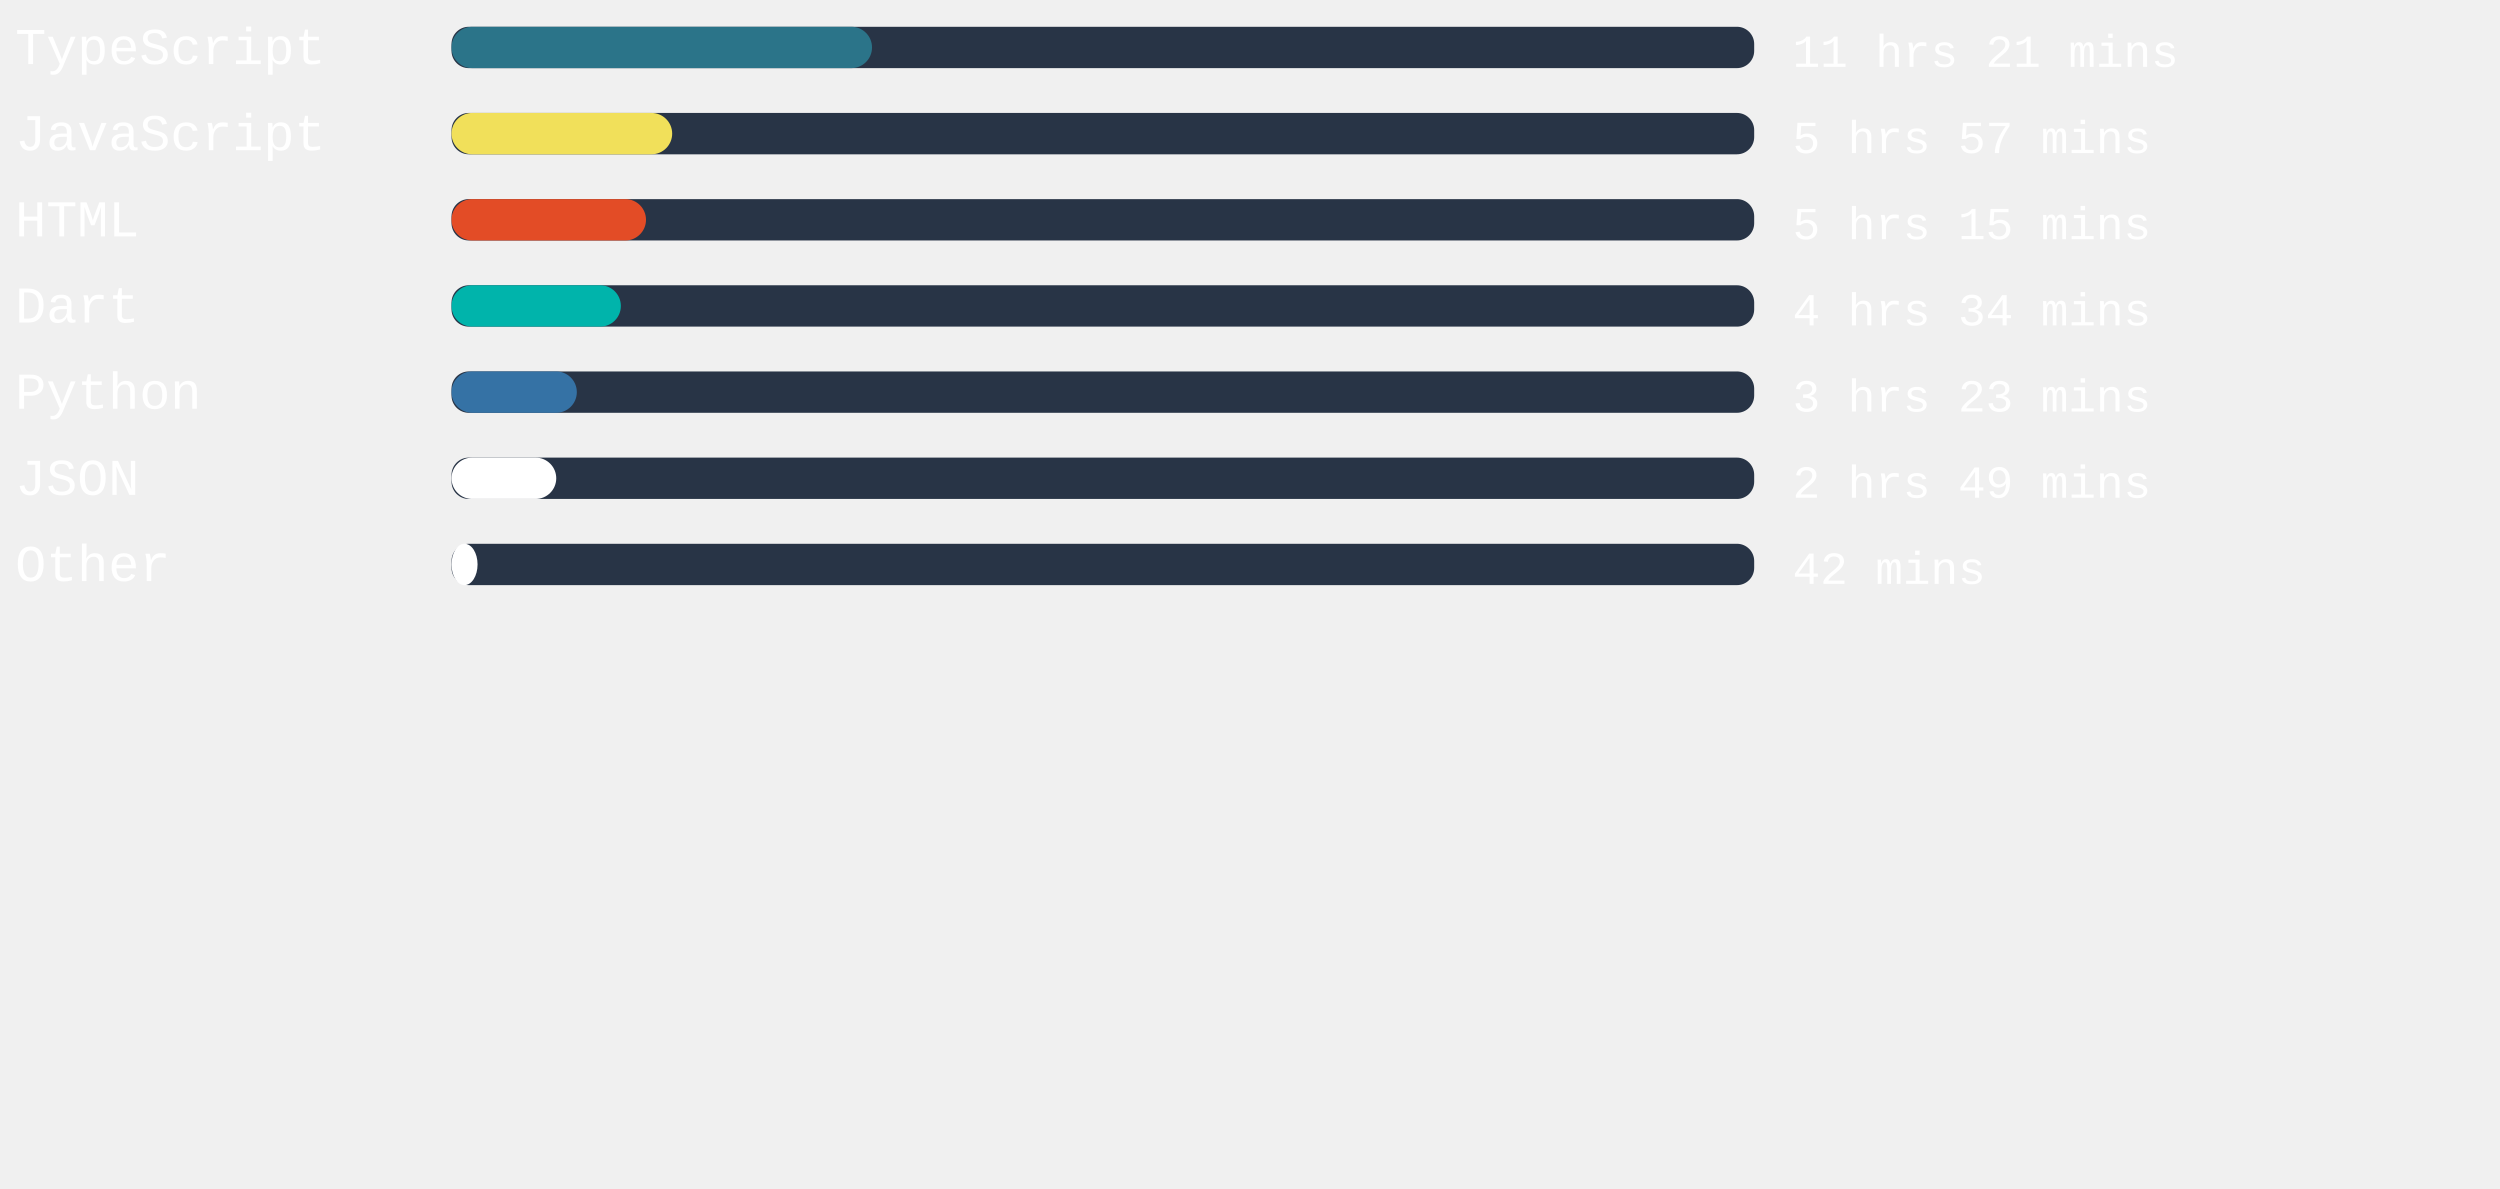
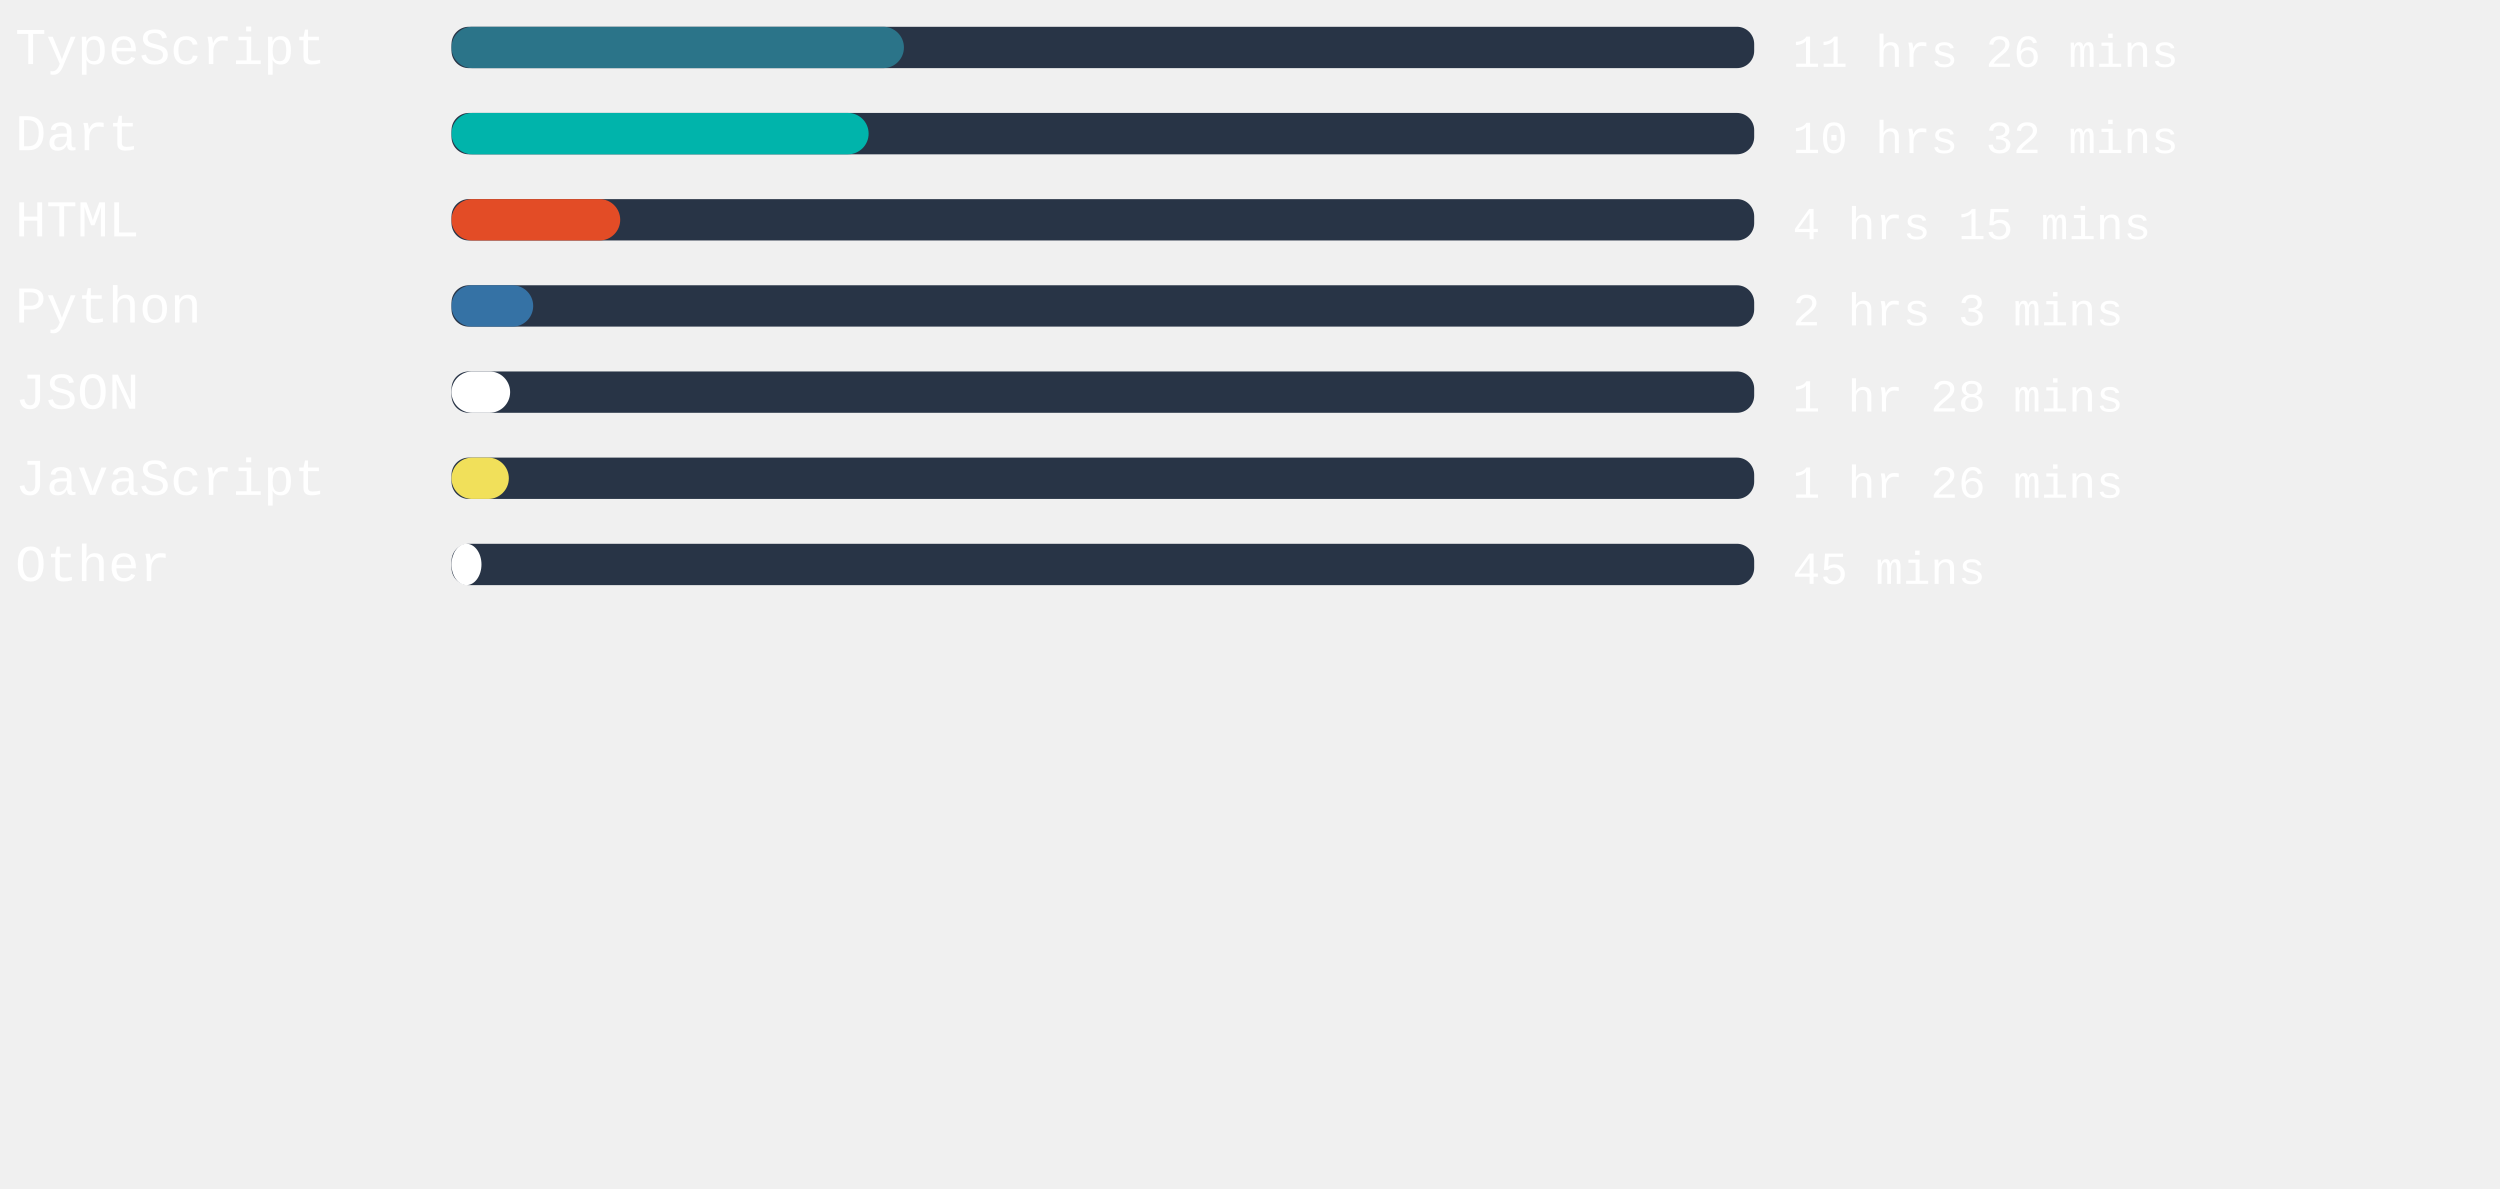
<svg xmlns="http://www.w3.org/2000/svg" width="471mm" height="224mm" viewBox="0 0 725.34 220.12" id="svg6" style="fill:none" version="1.1">
  <defs id="defs143" />
  <rect x="131" width="377.953" height="12" rx="5.006" id="rect2" y="-54.652" style="fill:#283446;stroke-width:0.913" />
-   <rect x="131" width="122.003" height="12" rx="6" id="rect4" y="-54.652" style="fill:#2b7489" />
+   <rect x="131" width="131.263" height="12" rx="6" id="rect4" y="-54.652" style="fill:#2b7489" />
  <text xml:space="preserve" style="font-style:normal;font-weight:normal;font-size:40px;line-height:1.25;font-family:sans-serif;letter-spacing:0px;word-spacing:0px;fill:#ffffff;fill-opacity:1;stroke:none" x="4.41" y="-43.838" id="text824">
    <tspan id="tspan822" x="4.41" y="-43.838" style="font-style:normal;font-variant:normal;font-weight:normal;font-stretch:normal;font-size:15px;font-family:'Courier New', Courier, monospace;-inkscape-font-specification:'Courier New, Courier, monospace'">TypeScript</tspan>
  </text>
  <text xml:space="preserve" style="font-style:normal;font-weight:normal;font-size:40px;line-height:1.25;font-family:sans-serif;letter-spacing:0px;word-spacing:0px;fill:#ffffff;fill-opacity:1;stroke:none" x="520.107" y="-43.014" id="text824-3">
-     <tspan id="tspan822-6" x="520.107" y="-43.014" style="font-style:normal;font-variant:normal;font-weight:normal;font-stretch:normal;font-size:13.333px;font-family:'Courier New', Courier, monospace;-inkscape-font-specification:'Courier New, Courier, monospace'">11 hrs 21 mins</tspan>
+     <tspan id="tspan822-6" x="520.107" y="-43.014" style="font-style:normal;font-variant:normal;font-weight:normal;font-stretch:normal;font-size:13.333px;font-family:'Courier New', Courier, monospace;-inkscape-font-specification:'Courier New, Courier, monospace'">11 hrs 26 mins</tspan>
  </text>
,
<rect x="131" width="377.953" height="12" rx="5.006" id="rect2" y="-29.652" style="fill:#283446;stroke-width:0.913" />
-   <rect x="131" width="64.025" height="12" rx="6" id="rect4" y="-29.652" style="fill:#f1e05a" />
+   <rect x="131" width="121.02" height="12" rx="6" id="rect4" y="-29.652" style="fill:#00B4AB" />
  <text xml:space="preserve" style="font-style:normal;font-weight:normal;font-size:40px;line-height:1.25;font-family:sans-serif;letter-spacing:0px;word-spacing:0px;fill:#ffffff;fill-opacity:1;stroke:none" x="4.41" y="-18.838" id="text824">
-     <tspan id="tspan822" x="4.41" y="-18.838" style="font-style:normal;font-variant:normal;font-weight:normal;font-stretch:normal;font-size:15px;font-family:'Courier New', Courier, monospace;-inkscape-font-specification:'Courier New, Courier, monospace'">JavaScript</tspan>
+     <tspan id="tspan822" x="4.41" y="-18.838" style="font-style:normal;font-variant:normal;font-weight:normal;font-stretch:normal;font-size:15px;font-family:'Courier New', Courier, monospace;-inkscape-font-specification:'Courier New, Courier, monospace'">Dart</tspan>
  </text>
  <text xml:space="preserve" style="font-style:normal;font-weight:normal;font-size:40px;line-height:1.25;font-family:sans-serif;letter-spacing:0px;word-spacing:0px;fill:#ffffff;fill-opacity:1;stroke:none" x="520.107" y="-18.014" id="text824-3">
-     <tspan id="tspan822-6" x="520.107" y="-18.014" style="font-style:normal;font-variant:normal;font-weight:normal;font-stretch:normal;font-size:13.333px;font-family:'Courier New', Courier, monospace;-inkscape-font-specification:'Courier New, Courier, monospace'">5 hrs 57 mins</tspan>
+     <tspan id="tspan822-6" x="520.107" y="-18.014" style="font-style:normal;font-variant:normal;font-weight:normal;font-stretch:normal;font-size:13.333px;font-family:'Courier New', Courier, monospace;-inkscape-font-specification:'Courier New, Courier, monospace'">10 hrs 32 mins</tspan>
  </text>
,
<rect x="131" width="377.953" height="12" rx="5.006" id="rect2" y="-4.652" style="fill:#283446;stroke-width:0.913" />
-   <rect x="131" width="56.428" height="12" rx="6" id="rect4" y="-4.652" style="fill:#e34c26" />
+   <rect x="131" width="48.945" height="12" rx="6" id="rect4" y="-4.652" style="fill:#e34c26" />
  <text xml:space="preserve" style="font-style:normal;font-weight:normal;font-size:40px;line-height:1.25;font-family:sans-serif;letter-spacing:0px;word-spacing:0px;fill:#ffffff;fill-opacity:1;stroke:none" x="4.41" y="6.162" id="text824">
    <tspan id="tspan822" x="4.41" y="6.162" style="font-style:normal;font-variant:normal;font-weight:normal;font-stretch:normal;font-size:15px;font-family:'Courier New', Courier, monospace;-inkscape-font-specification:'Courier New, Courier, monospace'">HTML</tspan>
  </text>
  <text xml:space="preserve" style="font-style:normal;font-weight:normal;font-size:40px;line-height:1.25;font-family:sans-serif;letter-spacing:0px;word-spacing:0px;fill:#ffffff;fill-opacity:1;stroke:none" x="520.107" y="6.986" id="text824-3">
-     <tspan id="tspan822-6" x="520.107" y="6.986" style="font-style:normal;font-variant:normal;font-weight:normal;font-stretch:normal;font-size:13.333px;font-family:'Courier New', Courier, monospace;-inkscape-font-specification:'Courier New, Courier, monospace'">5 hrs 15 mins</tspan>
+     <tspan id="tspan822-6" x="520.107" y="6.986" style="font-style:normal;font-variant:normal;font-weight:normal;font-stretch:normal;font-size:13.333px;font-family:'Courier New', Courier, monospace;-inkscape-font-specification:'Courier New, Courier, monospace'">4 hrs 15 mins</tspan>
  </text>
,
<rect x="131" width="377.953" height="12" rx="5.006" id="rect2" y="20.348" style="fill:#283446;stroke-width:0.913" />
-   <rect x="131" width="49.134" height="12" rx="6" id="rect4" y="20.348" style="fill:#00B4AB" />
+   <rect x="131" width="23.698" height="12" rx="6" id="rect4" y="20.348" style="fill:#3572A5" />
  <text xml:space="preserve" style="font-style:normal;font-weight:normal;font-size:40px;line-height:1.25;font-family:sans-serif;letter-spacing:0px;word-spacing:0px;fill:#ffffff;fill-opacity:1;stroke:none" x="4.41" y="31.162" id="text824">
-     <tspan id="tspan822" x="4.41" y="31.162" style="font-style:normal;font-variant:normal;font-weight:normal;font-stretch:normal;font-size:15px;font-family:'Courier New', Courier, monospace;-inkscape-font-specification:'Courier New, Courier, monospace'">Dart</tspan>
+     <tspan id="tspan822" x="4.41" y="31.162" style="font-style:normal;font-variant:normal;font-weight:normal;font-stretch:normal;font-size:15px;font-family:'Courier New', Courier, monospace;-inkscape-font-specification:'Courier New, Courier, monospace'">Python</tspan>
  </text>
  <text xml:space="preserve" style="font-style:normal;font-weight:normal;font-size:40px;line-height:1.25;font-family:sans-serif;letter-spacing:0px;word-spacing:0px;fill:#ffffff;fill-opacity:1;stroke:none" x="520.107" y="31.986" id="text824-3">
-     <tspan id="tspan822-6" x="520.107" y="31.986" style="font-style:normal;font-variant:normal;font-weight:normal;font-stretch:normal;font-size:13.333px;font-family:'Courier New', Courier, monospace;-inkscape-font-specification:'Courier New, Courier, monospace'">4 hrs 34 mins</tspan>
+     <tspan id="tspan822-6" x="520.107" y="31.986" style="font-style:normal;font-variant:normal;font-weight:normal;font-stretch:normal;font-size:13.333px;font-family:'Courier New', Courier, monospace;-inkscape-font-specification:'Courier New, Courier, monospace'">2 hrs 3 mins</tspan>
  </text>
,
<rect x="131" width="377.953" height="12" rx="5.006" id="rect2" y="45.348" style="fill:#283446;stroke-width:0.913" />
-   <rect x="131" width="36.359" height="12" rx="6" id="rect4" y="45.348" style="fill:#3572A5" />
+   <rect x="131" width="17.008" height="12" rx="6" id="rect4" y="45.348" style="fill:#ffffff" />
  <text xml:space="preserve" style="font-style:normal;font-weight:normal;font-size:40px;line-height:1.25;font-family:sans-serif;letter-spacing:0px;word-spacing:0px;fill:#ffffff;fill-opacity:1;stroke:none" x="4.41" y="56.162" id="text824">
-     <tspan id="tspan822" x="4.41" y="56.162" style="font-style:normal;font-variant:normal;font-weight:normal;font-stretch:normal;font-size:15px;font-family:'Courier New', Courier, monospace;-inkscape-font-specification:'Courier New, Courier, monospace'">Python</tspan>
+     <tspan id="tspan822" x="4.41" y="56.162" style="font-style:normal;font-variant:normal;font-weight:normal;font-stretch:normal;font-size:15px;font-family:'Courier New', Courier, monospace;-inkscape-font-specification:'Courier New, Courier, monospace'">JSON</tspan>
  </text>
  <text xml:space="preserve" style="font-style:normal;font-weight:normal;font-size:40px;line-height:1.25;font-family:sans-serif;letter-spacing:0px;word-spacing:0px;fill:#ffffff;fill-opacity:1;stroke:none" x="520.107" y="56.986" id="text824-3">
-     <tspan id="tspan822-6" x="520.107" y="56.986" style="font-style:normal;font-variant:normal;font-weight:normal;font-stretch:normal;font-size:13.333px;font-family:'Courier New', Courier, monospace;-inkscape-font-specification:'Courier New, Courier, monospace'">3 hrs 23 mins</tspan>
+     <tspan id="tspan822-6" x="520.107" y="56.986" style="font-style:normal;font-variant:normal;font-weight:normal;font-stretch:normal;font-size:13.333px;font-family:'Courier New', Courier, monospace;-inkscape-font-specification:'Courier New, Courier, monospace'">1 hr 28 mins</tspan>
  </text>
,
<rect x="131" width="377.953" height="12" rx="5.006" id="rect2" y="70.348" style="fill:#283446;stroke-width:0.913" />
-   <rect x="131" width="30.387" height="12" rx="6" id="rect4" y="70.348" style="fill:#ffffff" />
+   <rect x="131" width="16.63" height="12" rx="6" id="rect4" y="70.348" style="fill:#f1e05a" />
  <text xml:space="preserve" style="font-style:normal;font-weight:normal;font-size:40px;line-height:1.25;font-family:sans-serif;letter-spacing:0px;word-spacing:0px;fill:#ffffff;fill-opacity:1;stroke:none" x="4.41" y="81.162" id="text824">
-     <tspan id="tspan822" x="4.41" y="81.162" style="font-style:normal;font-variant:normal;font-weight:normal;font-stretch:normal;font-size:15px;font-family:'Courier New', Courier, monospace;-inkscape-font-specification:'Courier New, Courier, monospace'">JSON</tspan>
+     <tspan id="tspan822" x="4.41" y="81.162" style="font-style:normal;font-variant:normal;font-weight:normal;font-stretch:normal;font-size:15px;font-family:'Courier New', Courier, monospace;-inkscape-font-specification:'Courier New, Courier, monospace'">JavaScript</tspan>
  </text>
  <text xml:space="preserve" style="font-style:normal;font-weight:normal;font-size:40px;line-height:1.25;font-family:sans-serif;letter-spacing:0px;word-spacing:0px;fill:#ffffff;fill-opacity:1;stroke:none" x="520.107" y="81.986" id="text824-3">
-     <tspan id="tspan822-6" x="520.107" y="81.986" style="font-style:normal;font-variant:normal;font-weight:normal;font-stretch:normal;font-size:13.333px;font-family:'Courier New', Courier, monospace;-inkscape-font-specification:'Courier New, Courier, monospace'">2 hrs 49 mins</tspan>
+     <tspan id="tspan822-6" x="520.107" y="81.986" style="font-style:normal;font-variant:normal;font-weight:normal;font-stretch:normal;font-size:13.333px;font-family:'Courier New', Courier, monospace;-inkscape-font-specification:'Courier New, Courier, monospace'">1 hr 26 mins</tspan>
  </text>
,
<rect x="131" width="377.953" height="12" rx="5.006" id="rect2" y="95.348" style="fill:#283446;stroke-width:0.913" />
-   <rect x="131" width="7.559" height="12" rx="6" id="rect4" y="95.348" style="fill:#ffffff" />
+   <rect x="131" width="8.693" height="12" rx="6" id="rect4" y="95.348" style="fill:#ffffff" />
  <text xml:space="preserve" style="font-style:normal;font-weight:normal;font-size:40px;line-height:1.25;font-family:sans-serif;letter-spacing:0px;word-spacing:0px;fill:#ffffff;fill-opacity:1;stroke:none" x="4.41" y="106.162" id="text824">
    <tspan id="tspan822" x="4.41" y="106.162" style="font-style:normal;font-variant:normal;font-weight:normal;font-stretch:normal;font-size:15px;font-family:'Courier New', Courier, monospace;-inkscape-font-specification:'Courier New, Courier, monospace'">Other</tspan>
  </text>
  <text xml:space="preserve" style="font-style:normal;font-weight:normal;font-size:40px;line-height:1.25;font-family:sans-serif;letter-spacing:0px;word-spacing:0px;fill:#ffffff;fill-opacity:1;stroke:none" x="520.107" y="106.986" id="text824-3">
-     <tspan id="tspan822-6" x="520.107" y="106.986" style="font-style:normal;font-variant:normal;font-weight:normal;font-stretch:normal;font-size:13.333px;font-family:'Courier New', Courier, monospace;-inkscape-font-specification:'Courier New, Courier, monospace'">42 mins</tspan>
+     <tspan id="tspan822-6" x="520.107" y="106.986" style="font-style:normal;font-variant:normal;font-weight:normal;font-stretch:normal;font-size:13.333px;font-family:'Courier New', Courier, monospace;-inkscape-font-specification:'Courier New, Courier, monospace'">45 mins</tspan>
  </text>
</svg>
